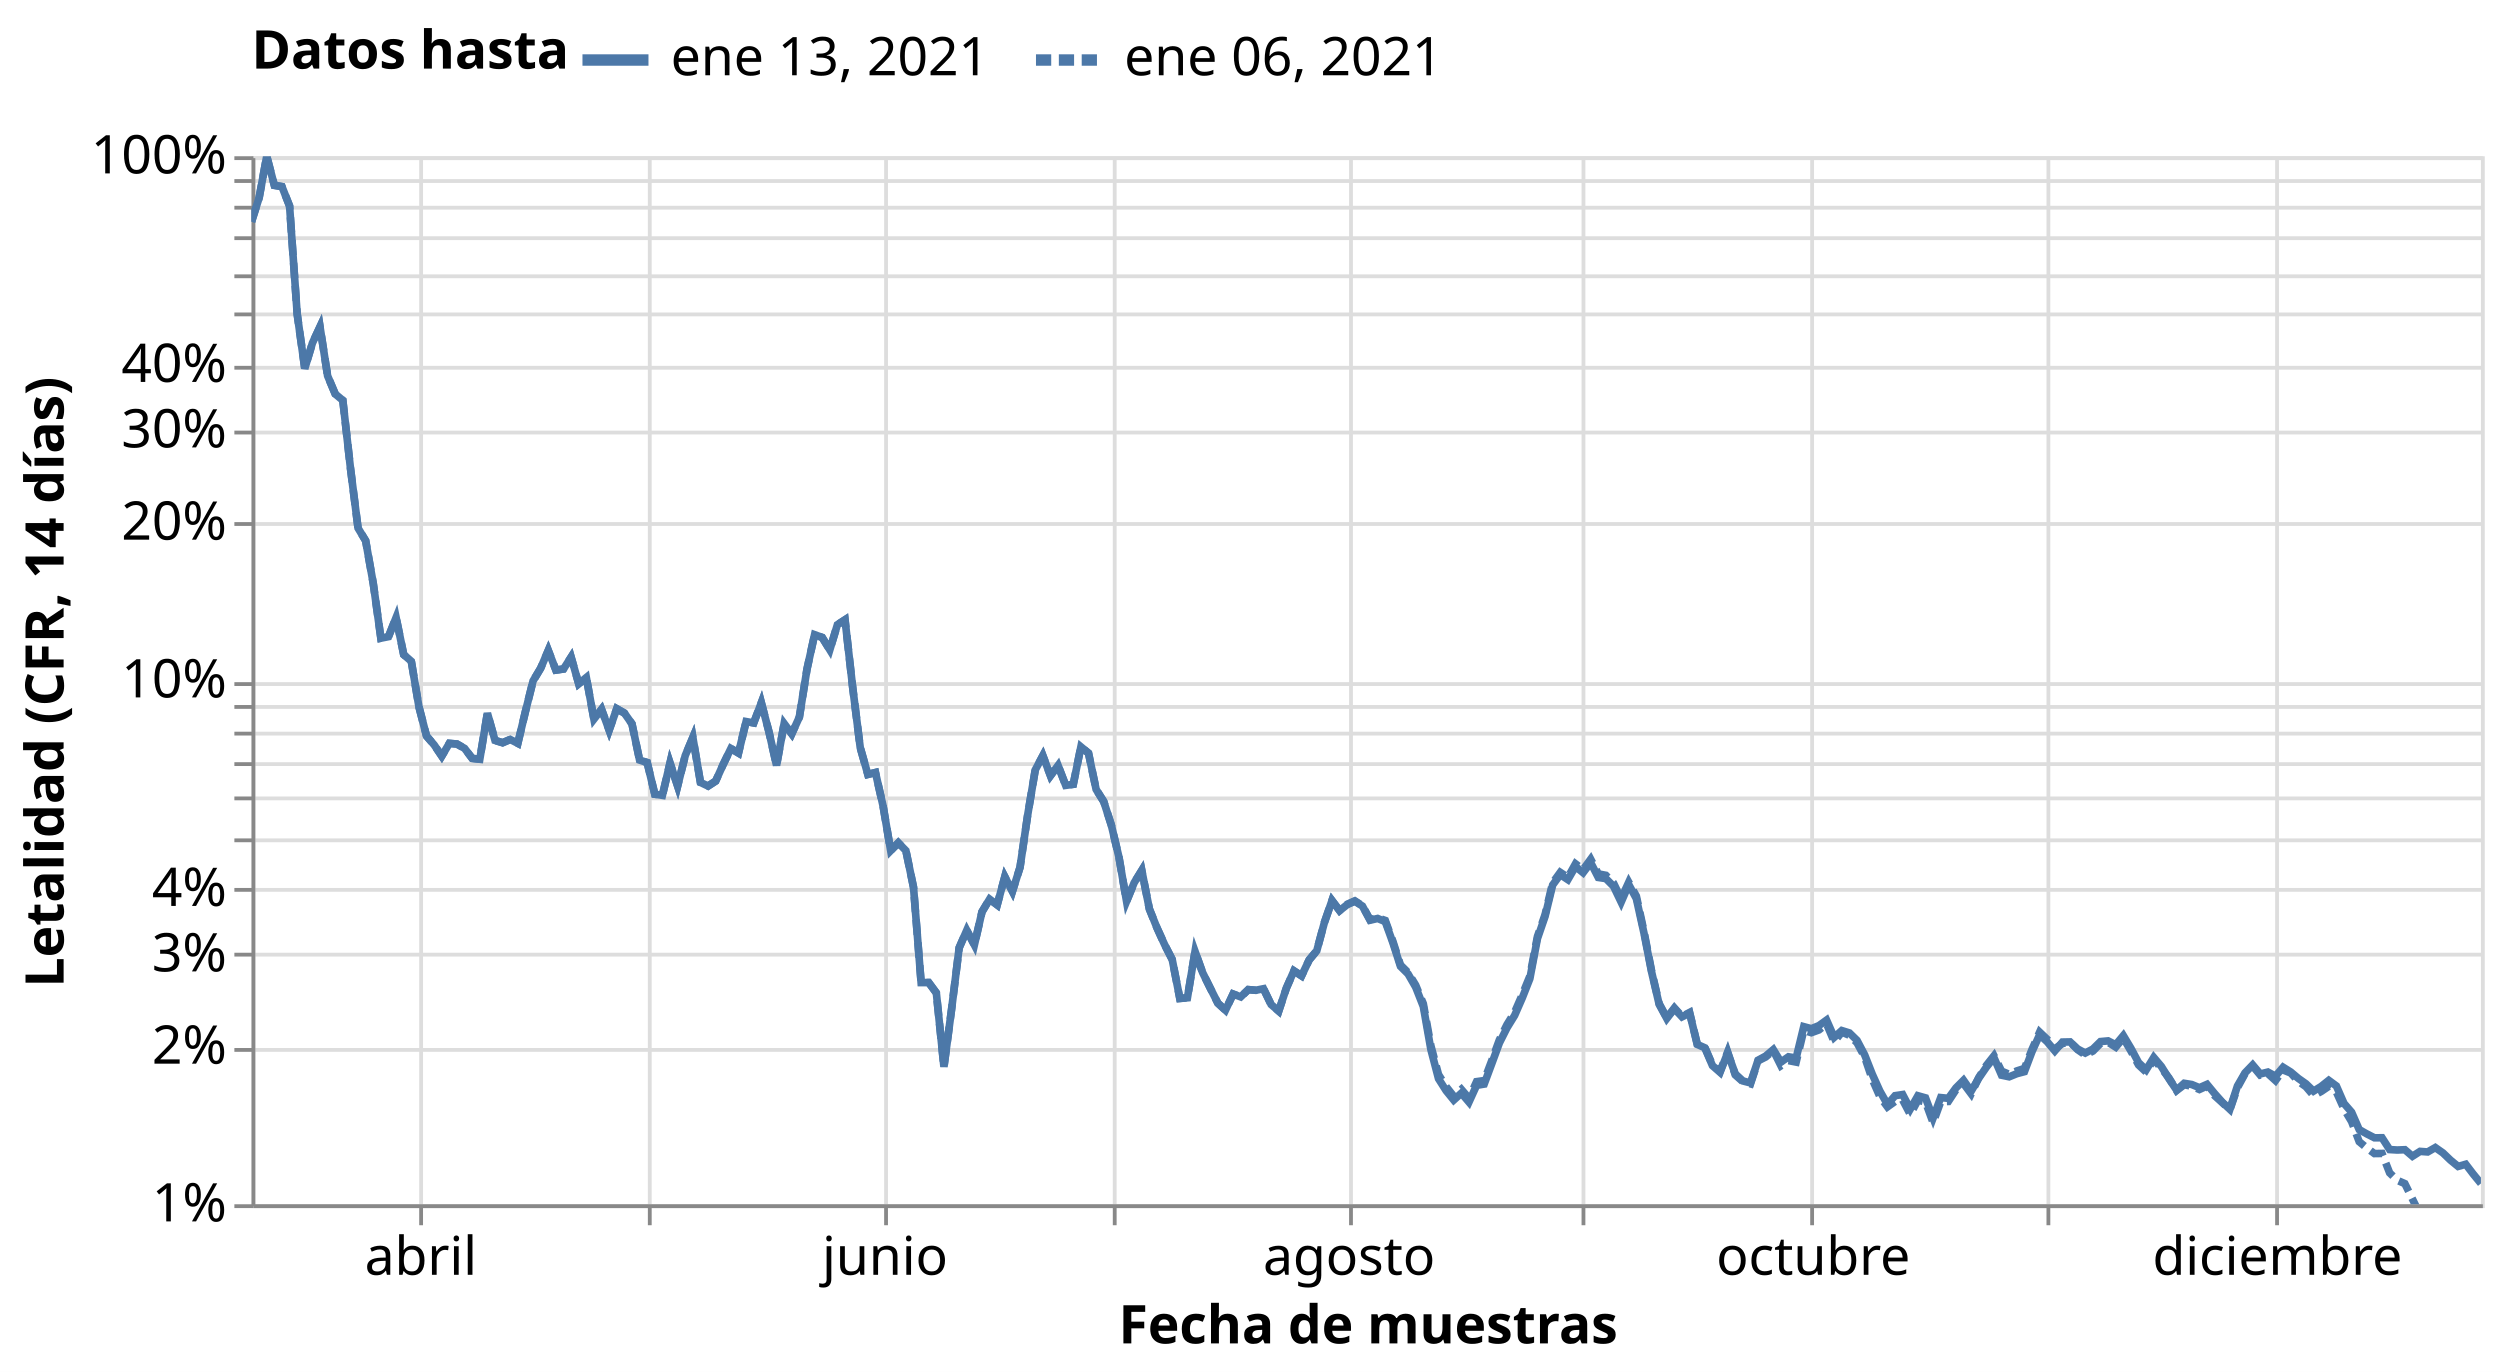
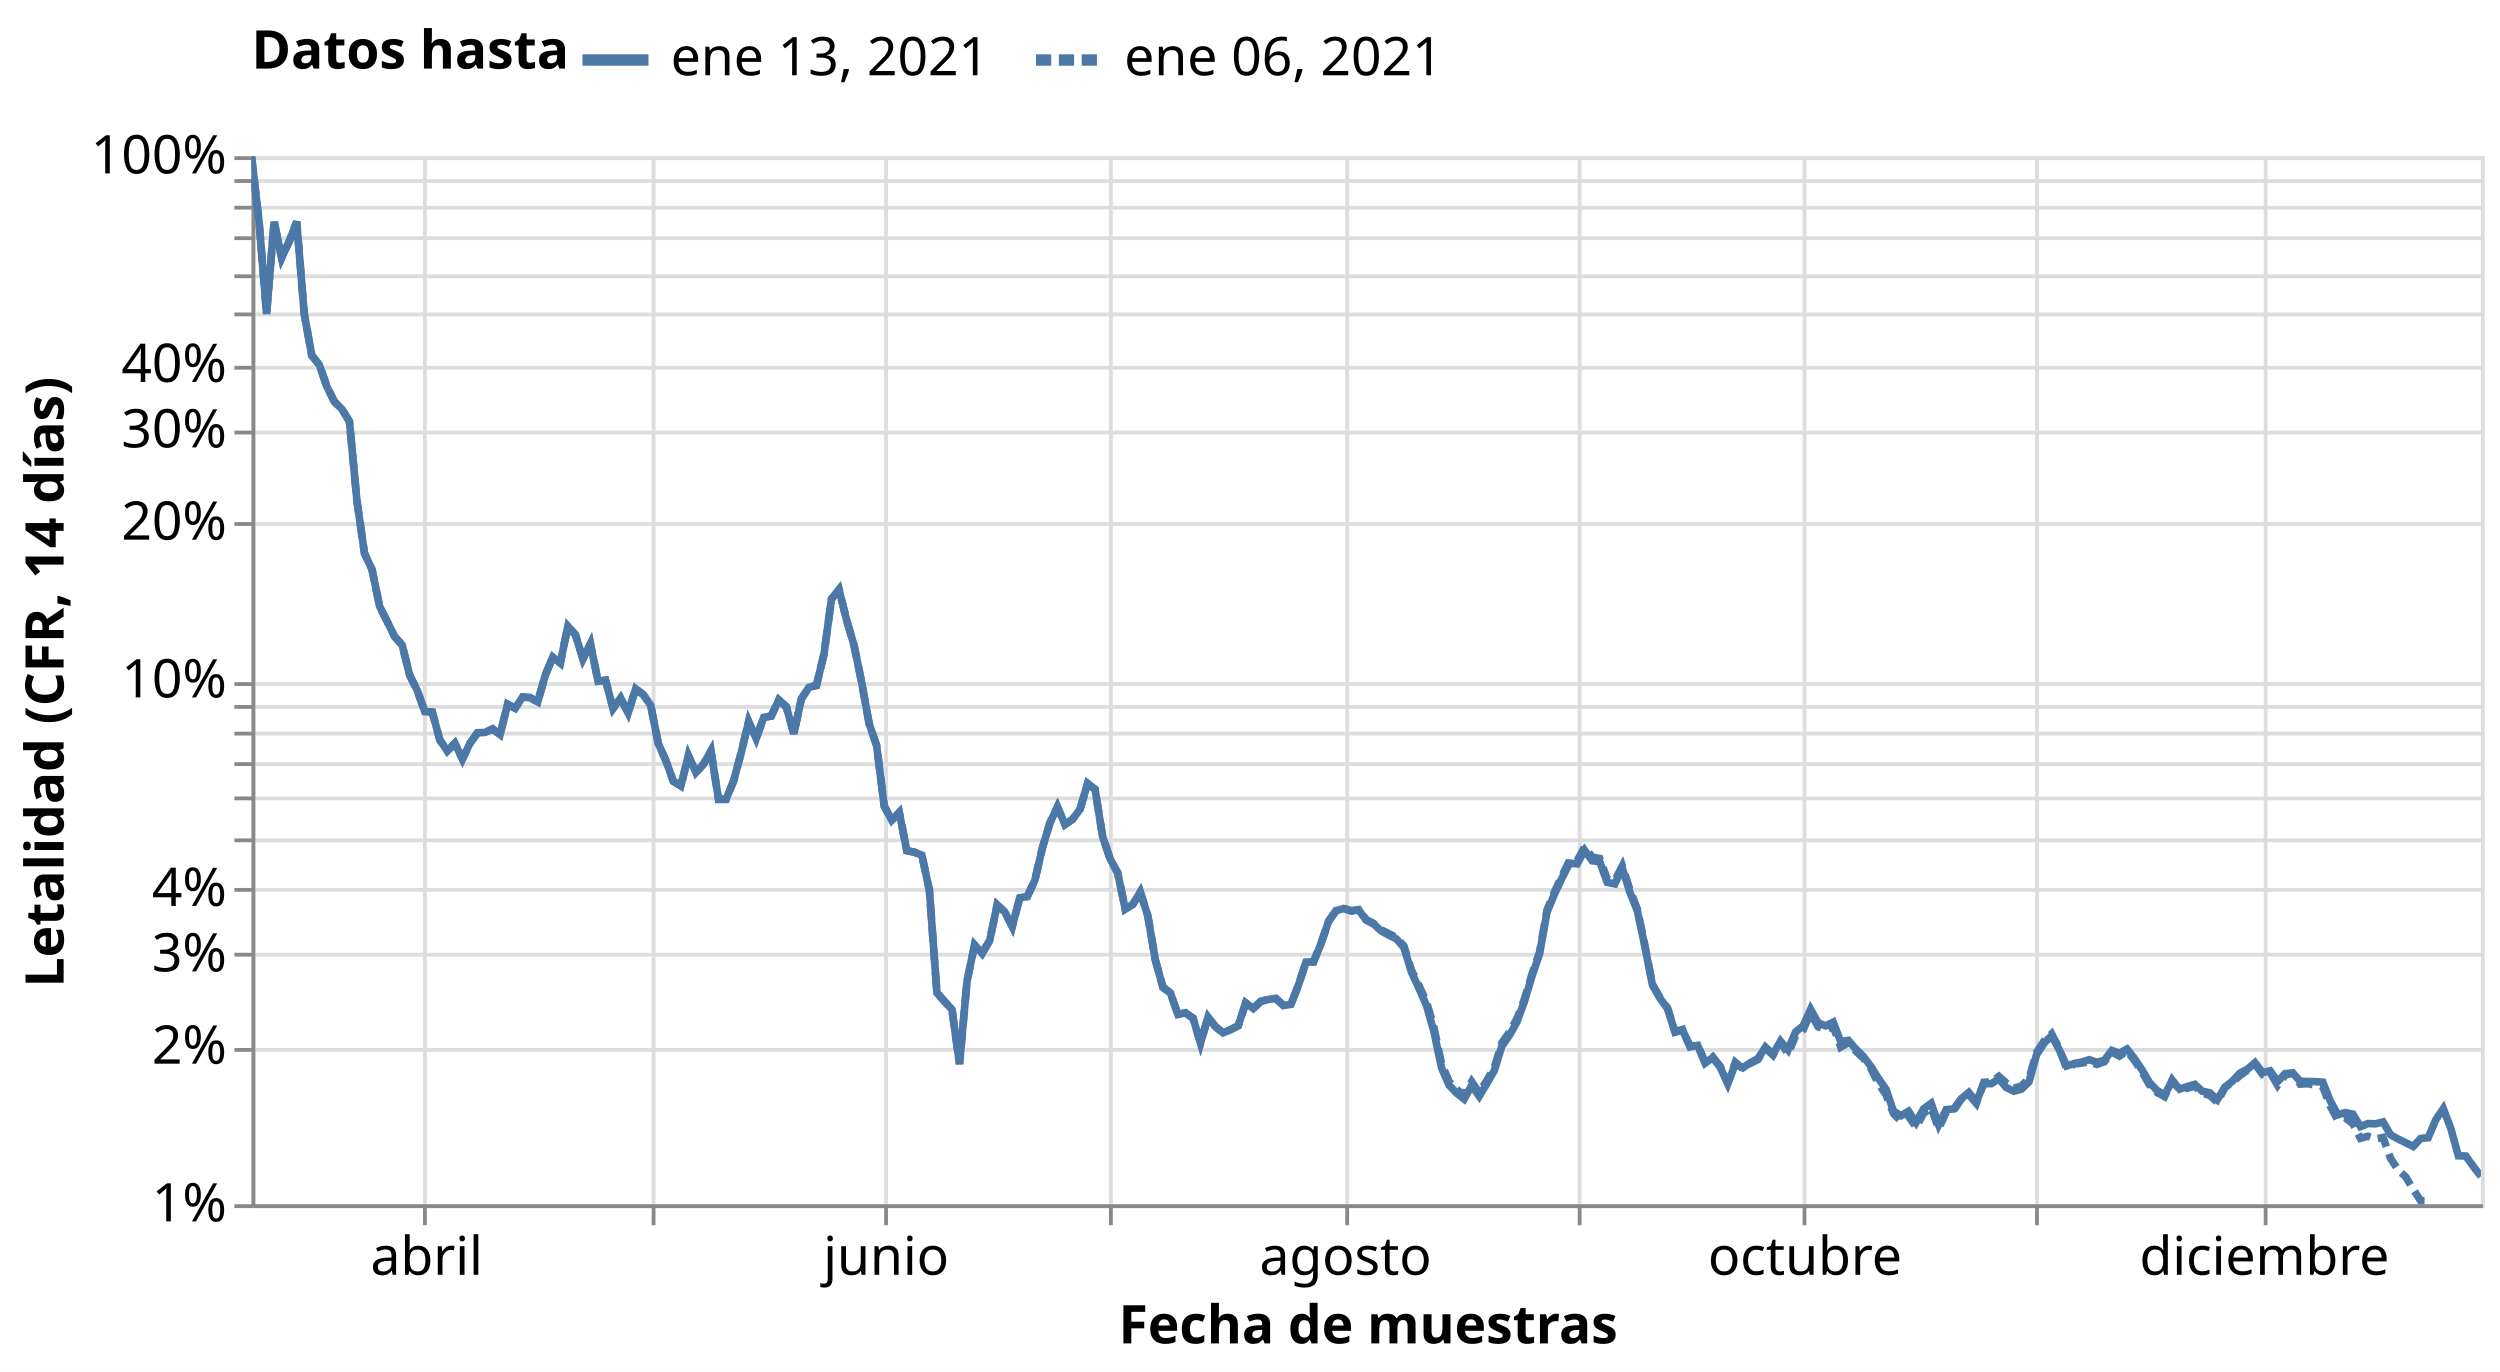
<svg xmlns="http://www.w3.org/2000/svg" class="marks" width="656" height="360" viewBox="0 0 656 360" version="1.1">
  <rect width="656" height="360" style="fill: white;" />
  <defs>
    <clipPath id="clip1">
      <rect x="0" y="0" width="585" height="275" />
    </clipPath>
    <clipPath id="clip2">
      <rect x="0" y="0" width="585" height="275" />
    </clipPath>
  </defs>
  <g transform="translate(66,41)">
    <g class="mark-group role-frame root">
      <g transform="translate(0,0)">
        <path class="background" d="M0.5,0.5h585v275h-585Z" style="fill: none; stroke: #ddd;" />
        <g>
          <g class="mark-group role-axis">
            <g transform="translate(0.5,275.5)">
              <path class="background" d="M0,0h0v0h0Z" style="pointer-events: none; fill: none;" />
              <g>
                <g class="mark-rule role-axis-grid" style="pointer-events: none;">
-                   <line transform="translate(44,-275)" x2="0" y2="275" style="fill: none; stroke: #ddd; stroke-width: 1; opacity: 1;" />
-                   <line transform="translate(104,-275)" x2="0" y2="275" style="fill: none; stroke: #ddd; stroke-width: 1; opacity: 1;" />
+                   <line transform="translate(45,-275)" x2="0" y2="275" style="fill: none; stroke: #ddd; stroke-width: 1; opacity: 1;" />
+                   <line transform="translate(105,-275)" x2="0" y2="275" style="fill: none; stroke: #ddd; stroke-width: 1; opacity: 1;" />
                  <line transform="translate(166,-275)" x2="0" y2="275" style="fill: none; stroke: #ddd; stroke-width: 1; opacity: 1;" />
-                   <line transform="translate(226,-275)" x2="0" y2="275" style="fill: none; stroke: #ddd; stroke-width: 1; opacity: 1;" />
-                   <line transform="translate(288,-275)" x2="0" y2="275" style="fill: none; stroke: #ddd; stroke-width: 1; opacity: 1;" />
-                   <line transform="translate(349,-275)" x2="0" y2="275" style="fill: none; stroke: #ddd; stroke-width: 1; opacity: 1;" />
-                   <line transform="translate(409,-275)" x2="0" y2="275" style="fill: none; stroke: #ddd; stroke-width: 1; opacity: 1;" />
-                   <line transform="translate(471,-275)" x2="0" y2="275" style="fill: none; stroke: #ddd; stroke-width: 1; opacity: 1;" />
-                   <line transform="translate(531,-275)" x2="0" y2="275" style="fill: none; stroke: #ddd; stroke-width: 1; opacity: 1;" />
+                   <line transform="translate(225,-275)" x2="0" y2="275" style="fill: none; stroke: #ddd; stroke-width: 1; opacity: 1;" />
+                   <line transform="translate(287,-275)" x2="0" y2="275" style="fill: none; stroke: #ddd; stroke-width: 1; opacity: 1;" />
+                   <line transform="translate(348,-275)" x2="0" y2="275" style="fill: none; stroke: #ddd; stroke-width: 1; opacity: 1;" />
+                   <line transform="translate(407,-275)" x2="0" y2="275" style="fill: none; stroke: #ddd; stroke-width: 1; opacity: 1;" />
+                   <line transform="translate(468,-275)" x2="0" y2="275" style="fill: none; stroke: #ddd; stroke-width: 1; opacity: 1;" />
+                   <line transform="translate(528,-275)" x2="0" y2="275" style="fill: none; stroke: #ddd; stroke-width: 1; opacity: 1;" />
                </g>
              </g>
              <path class="foreground" d="" style="pointer-events: none; display: none; fill: none;" />
            </g>
          </g>
          <g class="mark-group role-axis">
            <g transform="translate(0.5,0.5)">
              <path class="background" d="M0,0h0v0h0Z" style="pointer-events: none; fill: none;" />
              <g>
                <g class="mark-rule role-axis-grid" style="pointer-events: none;">
                  <line transform="translate(0,275)" x2="585" y2="0" style="fill: none; stroke: #ddd; stroke-width: 1; opacity: 1;" />
                  <line transform="translate(0,234)" x2="585" y2="0" style="fill: none; stroke: #ddd; stroke-width: 1; opacity: 1;" />
                  <line transform="translate(0,209)" x2="585" y2="0" style="fill: none; stroke: #ddd; stroke-width: 1; opacity: 1;" />
                  <line transform="translate(0,192)" x2="585" y2="0" style="fill: none; stroke: #ddd; stroke-width: 1; opacity: 1;" />
                  <line transform="translate(0,179)" x2="585" y2="0" style="fill: none; stroke: #ddd; stroke-width: 1; opacity: 1;" />
                  <line transform="translate(0,168)" x2="585" y2="0" style="fill: none; stroke: #ddd; stroke-width: 1; opacity: 1;" />
                  <line transform="translate(0,159)" x2="585" y2="0" style="fill: none; stroke: #ddd; stroke-width: 1; opacity: 1;" />
                  <line transform="translate(0,151)" x2="585" y2="0" style="fill: none; stroke: #ddd; stroke-width: 1; opacity: 1;" />
                  <line transform="translate(0,144)" x2="585" y2="0" style="fill: none; stroke: #ddd; stroke-width: 1; opacity: 1;" />
                  <line transform="translate(0,138)" x2="585" y2="0" style="fill: none; stroke: #ddd; stroke-width: 1; opacity: 1;" />
                  <line transform="translate(0,96)" x2="585" y2="0" style="fill: none; stroke: #ddd; stroke-width: 1; opacity: 1;" />
                  <line transform="translate(0,72)" x2="585" y2="0" style="fill: none; stroke: #ddd; stroke-width: 1; opacity: 1;" />
                  <line transform="translate(0,55)" x2="585" y2="0" style="fill: none; stroke: #ddd; stroke-width: 1; opacity: 1;" />
                  <line transform="translate(0,41)" x2="585" y2="0" style="fill: none; stroke: #ddd; stroke-width: 1; opacity: 1;" />
                  <line transform="translate(0,31)" x2="585" y2="0" style="fill: none; stroke: #ddd; stroke-width: 1; opacity: 1;" />
                  <line transform="translate(0,21)" x2="585" y2="0" style="fill: none; stroke: #ddd; stroke-width: 1; opacity: 1;" />
                  <line transform="translate(0,13)" x2="585" y2="0" style="fill: none; stroke: #ddd; stroke-width: 1; opacity: 1;" />
                  <line transform="translate(0,6)" x2="585" y2="0" style="fill: none; stroke: #ddd; stroke-width: 1; opacity: 1;" />
                  <line transform="translate(0,0)" x2="585" y2="0" style="fill: none; stroke: #ddd; stroke-width: 1; opacity: 1;" />
                </g>
              </g>
              <path class="foreground" d="" style="pointer-events: none; display: none; fill: none;" />
            </g>
          </g>
          <g class="mark-group role-axis">
            <g transform="translate(0.5,275.5)">
              <path class="background" d="M0,0h0v0h0Z" style="pointer-events: none; fill: none;" />
              <g>
                <g class="mark-rule role-axis-tick" style="pointer-events: none;">
-                   <line transform="translate(44,0)" x2="0" y2="5" style="fill: none; stroke: #888; stroke-width: 1; opacity: 1;" />
-                   <line transform="translate(104,0)" x2="0" y2="5" style="fill: none; stroke: #888; stroke-width: 1; opacity: 1;" />
+                   <line transform="translate(45,0)" x2="0" y2="5" style="fill: none; stroke: #888; stroke-width: 1; opacity: 1;" />
+                   <line transform="translate(105,0)" x2="0" y2="5" style="fill: none; stroke: #888; stroke-width: 1; opacity: 1;" />
                  <line transform="translate(166,0)" x2="0" y2="5" style="fill: none; stroke: #888; stroke-width: 1; opacity: 1;" />
-                   <line transform="translate(226,0)" x2="0" y2="5" style="fill: none; stroke: #888; stroke-width: 1; opacity: 1;" />
-                   <line transform="translate(288,0)" x2="0" y2="5" style="fill: none; stroke: #888; stroke-width: 1; opacity: 1;" />
-                   <line transform="translate(349,0)" x2="0" y2="5" style="fill: none; stroke: #888; stroke-width: 1; opacity: 1;" />
-                   <line transform="translate(409,0)" x2="0" y2="5" style="fill: none; stroke: #888; stroke-width: 1; opacity: 1;" />
-                   <line transform="translate(471,0)" x2="0" y2="5" style="fill: none; stroke: #888; stroke-width: 1; opacity: 1;" />
-                   <line transform="translate(531,0)" x2="0" y2="5" style="fill: none; stroke: #888; stroke-width: 1; opacity: 1;" />
+                   <line transform="translate(225,0)" x2="0" y2="5" style="fill: none; stroke: #888; stroke-width: 1; opacity: 1;" />
+                   <line transform="translate(287,0)" x2="0" y2="5" style="fill: none; stroke: #888; stroke-width: 1; opacity: 1;" />
+                   <line transform="translate(348,0)" x2="0" y2="5" style="fill: none; stroke: #888; stroke-width: 1; opacity: 1;" />
+                   <line transform="translate(407,0)" x2="0" y2="5" style="fill: none; stroke: #888; stroke-width: 1; opacity: 1;" />
+                   <line transform="translate(468,0)" x2="0" y2="5" style="fill: none; stroke: #888; stroke-width: 1; opacity: 1;" />
+                   <line transform="translate(528,0)" x2="0" y2="5" style="fill: none; stroke: #888; stroke-width: 1; opacity: 1;" />
                </g>
                <g class="mark-text role-axis-label" style="pointer-events: none;">
-                   <text text-anchor="middle" transform="translate(43.92491,18)" style="font-family: sans-serif; font-size: 14px; fill: #000; opacity: 1;">abril</text>
-                   <text text-anchor="middle" transform="translate(103.8225,18)" style="font-family: sans-serif; font-size: 14px; fill: #000; opacity: 0;">mayo</text>
-                   <text text-anchor="middle" transform="translate(165.7167,18)" style="font-family: sans-serif; font-size: 14px; fill: #000; opacity: 1;">junio</text>
-                   <text text-anchor="middle" transform="translate(225.6143,18)" style="font-family: sans-serif; font-size: 14px; fill: #000; opacity: 0;">julio</text>
-                   <text text-anchor="middle" transform="translate(287.5085,18)" style="font-family: sans-serif; font-size: 14px; fill: #000; opacity: 1;">agosto</text>
-                   <text text-anchor="middle" transform="translate(349.4027,18)" style="font-family: sans-serif; font-size: 14px; fill: #000; opacity: 0;">septiembre</text>
-                   <text text-anchor="middle" transform="translate(409.3003,18)" style="font-family: sans-serif; font-size: 14px; fill: #000; opacity: 1;">octubre</text>
-                   <text text-anchor="middle" transform="translate(471.1945,18)" style="font-family: sans-serif; font-size: 14px; fill: #000; opacity: 0;">noviembre</text>
-                   <text text-anchor="middle" transform="translate(531.0922,18)" style="font-family: sans-serif; font-size: 14px; fill: #000; opacity: 1;">diciembre</text>
+                   <text text-anchor="middle" transform="translate(45.45608,18)" style="font-family: sans-serif; font-size: 14px; fill: #000; opacity: 1;">abril</text>
+                   <text text-anchor="middle" transform="translate(104.7466,18)" style="font-family: sans-serif; font-size: 14px; fill: #000; opacity: 0;">mayo</text>
+                   <text text-anchor="middle" transform="translate(166.0135,18)" style="font-family: sans-serif; font-size: 14px; fill: #000; opacity: 1;">junio</text>
+                   <text text-anchor="middle" transform="translate(225.3041,18)" style="font-family: sans-serif; font-size: 14px; fill: #000; opacity: 0;">julio</text>
+                   <text text-anchor="middle" transform="translate(286.5709,18)" style="font-family: sans-serif; font-size: 14px; fill: #000; opacity: 1;">agosto</text>
+                   <text text-anchor="middle" transform="translate(347.8378,18)" style="font-family: sans-serif; font-size: 14px; fill: #000; opacity: 0;">septiembre</text>
+                   <text text-anchor="middle" transform="translate(407.1284,18)" style="font-family: sans-serif; font-size: 14px; fill: #000; opacity: 1;">octubre</text>
+                   <text text-anchor="middle" transform="translate(468.3953,18)" style="font-family: sans-serif; font-size: 14px; fill: #000; opacity: 0;">noviembre</text>
+                   <text text-anchor="middle" transform="translate(527.6858,18)" style="font-family: sans-serif; font-size: 14px; fill: #000; opacity: 1;">diciembre</text>
                </g>
                <g class="mark-rule role-axis-domain" style="pointer-events: none;">
                  <line transform="translate(0,0)" x2="585" y2="0" style="fill: none; stroke: #888; stroke-width: 1; opacity: 1;" />
                </g>
                <g class="mark-text role-axis-title" style="pointer-events: none;">
                  <text text-anchor="middle" transform="translate(292.5,36)" style="font-family: sans-serif; font-size: 14px; font-weight: bold; fill: #000; opacity: 1;">Fecha de muestras</text>
                </g>
              </g>
              <path class="foreground" d="" style="pointer-events: none; display: none; fill: none;" />
            </g>
          </g>
          <g class="mark-group role-axis">
            <g transform="translate(0.5,0.5)">
              <path class="background" d="M0,0h0v0h0Z" style="pointer-events: none; fill: none;" />
              <g>
                <g class="mark-rule role-axis-tick" style="pointer-events: none;">
                  <line transform="translate(0,275)" x2="-5" y2="0" style="fill: none; stroke: #888; stroke-width: 1; opacity: 1;" />
                  <line transform="translate(0,234)" x2="-5" y2="0" style="fill: none; stroke: #888; stroke-width: 1; opacity: 1;" />
                  <line transform="translate(0,209)" x2="-5" y2="0" style="fill: none; stroke: #888; stroke-width: 1; opacity: 1;" />
                  <line transform="translate(0,192)" x2="-5" y2="0" style="fill: none; stroke: #888; stroke-width: 1; opacity: 1;" />
                  <line transform="translate(0,179)" x2="-5" y2="0" style="fill: none; stroke: #888; stroke-width: 1; opacity: 1;" />
                  <line transform="translate(0,168)" x2="-5" y2="0" style="fill: none; stroke: #888; stroke-width: 1; opacity: 1;" />
                  <line transform="translate(0,159)" x2="-5" y2="0" style="fill: none; stroke: #888; stroke-width: 1; opacity: 1;" />
                  <line transform="translate(0,151)" x2="-5" y2="0" style="fill: none; stroke: #888; stroke-width: 1; opacity: 1;" />
                  <line transform="translate(0,144)" x2="-5" y2="0" style="fill: none; stroke: #888; stroke-width: 1; opacity: 1;" />
                  <line transform="translate(0,138)" x2="-5" y2="0" style="fill: none; stroke: #888; stroke-width: 1; opacity: 1;" />
                  <line transform="translate(0,96)" x2="-5" y2="0" style="fill: none; stroke: #888; stroke-width: 1; opacity: 1;" />
                  <line transform="translate(0,72)" x2="-5" y2="0" style="fill: none; stroke: #888; stroke-width: 1; opacity: 1;" />
                  <line transform="translate(0,55)" x2="-5" y2="0" style="fill: none; stroke: #888; stroke-width: 1; opacity: 1;" />
                  <line transform="translate(0,41)" x2="-5" y2="0" style="fill: none; stroke: #888; stroke-width: 1; opacity: 1;" />
                  <line transform="translate(0,31)" x2="-5" y2="0" style="fill: none; stroke: #888; stroke-width: 1; opacity: 1;" />
                  <line transform="translate(0,21)" x2="-5" y2="0" style="fill: none; stroke: #888; stroke-width: 1; opacity: 1;" />
                  <line transform="translate(0,13)" x2="-5" y2="0" style="fill: none; stroke: #888; stroke-width: 1; opacity: 1;" />
                  <line transform="translate(0,6)" x2="-5" y2="0" style="fill: none; stroke: #888; stroke-width: 1; opacity: 1;" />
                  <line transform="translate(0,0)" x2="-5" y2="0" style="fill: none; stroke: #888; stroke-width: 1; opacity: 1;" />
                </g>
                <g class="mark-text role-axis-label" style="pointer-events: none;">
                  <text text-anchor="end" transform="translate(-7,279)" style="font-family: sans-serif; font-size: 14px; fill: #000; opacity: 1;">1%</text>
                  <text text-anchor="end" transform="translate(-7,237.6084)" style="font-family: sans-serif; font-size: 14px; fill: #000; opacity: 1;">2%</text>
                  <text text-anchor="end" transform="translate(-7,213.3958)" style="font-family: sans-serif; font-size: 14px; fill: #000; opacity: 1;">3%</text>
                  <text text-anchor="end" transform="translate(-7,196.2168)" style="font-family: sans-serif; font-size: 14px; fill: #000; opacity: 1;">4%</text>
                  <text text-anchor="end" transform="translate(-7,182.8916)" style="font-family: sans-serif; font-size: 14px; fill: #000; opacity: 0;">5%</text>
                  <text text-anchor="end" transform="translate(-7,172.0042)" style="font-family: sans-serif; font-size: 14px; fill: #000; opacity: 1;" />
                  <text text-anchor="end" transform="translate(-7,162.799)" style="font-family: sans-serif; font-size: 14px; fill: #000; opacity: 1;" />
                  <text text-anchor="end" transform="translate(-7,154.8251)" style="font-family: sans-serif; font-size: 14px; fill: #000; opacity: 1;" />
                  <text text-anchor="end" transform="translate(-7,147.7917)" style="font-family: sans-serif; font-size: 14px; fill: #000; opacity: 1;" />
                  <text text-anchor="end" transform="translate(-7,141.5)" style="font-family: sans-serif; font-size: 14px; fill: #000; opacity: 1;">10%</text>
                  <text text-anchor="end" transform="translate(-7,100.1084)" style="font-family: sans-serif; font-size: 14px; fill: #000; opacity: 1;">20%</text>
                  <text text-anchor="end" transform="translate(-7,75.89583)" style="font-family: sans-serif; font-size: 14px; fill: #000; opacity: 1;">30%</text>
                  <text text-anchor="end" transform="translate(-7,58.71675)" style="font-family: sans-serif; font-size: 14px; fill: #000; opacity: 1;">40%</text>
                  <text text-anchor="end" transform="translate(-7,45.39162)" style="font-family: sans-serif; font-size: 14px; fill: #000; opacity: 0;">50%</text>
                  <text text-anchor="end" transform="translate(-7,34.5042)" style="font-family: sans-serif; font-size: 14px; fill: #000; opacity: 1;" />
                  <text text-anchor="end" transform="translate(-7,25.29902)" style="font-family: sans-serif; font-size: 14px; fill: #000; opacity: 1;" />
                  <text text-anchor="end" transform="translate(-7,17.32513)" style="font-family: sans-serif; font-size: 14px; fill: #000; opacity: 1;" />
                  <text text-anchor="end" transform="translate(-7,10.29165)" style="font-family: sans-serif; font-size: 14px; fill: #000; opacity: 1;" />
                  <text text-anchor="end" transform="translate(-7,4)" style="font-family: sans-serif; font-size: 14px; fill: #000; opacity: 1;">100%</text>
                </g>
                <g class="mark-rule role-axis-domain" style="pointer-events: none;">
                  <line transform="translate(0,275)" x2="0" y2="-275" style="fill: none; stroke: #888; stroke-width: 1; opacity: 1;" />
                </g>
                <g class="mark-text role-axis-title" style="pointer-events: none;">
                  <text text-anchor="middle" transform="translate(-46.80664,137.5) rotate(-90) translate(0,-3)" style="font-family: sans-serif; font-size: 14px; font-weight: bold; fill: #000; opacity: 1;">Letalidad (CFR, 14 días)</text>
                </g>
              </g>
              <path class="foreground" d="" style="pointer-events: none; display: none; fill: none;" />
            </g>
          </g>
          <g class="mark-group role-scope pathgroup">
            <g transform="translate(0,0)">
              <path class="background" d="M0,0h585v275h-585Z" style="fill: none;" />
              <g>
                <g class="mark-line role-mark marks" clip-path="url(#clip1)">
-                   <path d="M0,17.179L1.997,10.887L3.993,0L5.99,7.634L7.986,7.974L9.983,13.059L11.98,41.392L13.976,55.692L15.973,49.025L17.969,44.741L19.966,57.63L21.962,62.379L23.959,64.062L25.956,81.807L27.952,97.576L29.949,100.888L31.945,112.128L33.942,126.457L35.939,126.059L37.935,121.04L39.932,130.774L41.928,132.521L43.925,144.449L45.922,152.138L47.918,154.451L49.915,157.398L51.911,154.059L53.908,154.233L55.904,155.372L57.901,157.997L59.898,158.229L61.894,146.134L63.891,153.285L65.887,153.888L67.884,153.032L69.881,154.05L71.877,145.683L73.874,137.675L75.87,134.342L77.867,129.672L79.863,134.829L81.86,134.545L83.857,131.437L85.853,138.412L87.85,136.779L89.846,147.705L91.843,145.134L93.84,150.586L95.836,144.974L97.833,146.105L99.829,148.938L101.826,158.44L103.823,159.097L105.819,167.404L107.816,167.705L109.812,159.211L111.809,165.255L113.805,157.264L115.802,152.507L117.799,164.309L119.795,165.255L121.792,163.955L123.788,159.529L125.785,155.41L127.782,156.6L129.778,148.336L131.775,148.693L133.771,143.4L135.768,151.009L137.765,159.846L139.761,148.857L141.758,151.556L143.754,147.163L145.751,134.604L147.747,125.537L149.744,126.27L151.741,129.526L153.737,122.918L155.734,121.633L157.73,139.265L159.727,155.175L161.724,162.208L163.72,161.713L165.717,170.49L167.713,182.21L169.71,180.158L171.706,182.21L173.703,191.817L175.7,216.826L177.696,216.826L179.693,219.532L181.689,238.937L183.686,223.903L185.683,207.7L187.679,203.104L189.676,206.958L191.672,198.269L193.669,194.94L195.666,196.443L197.662,189.064L199.659,192.895L201.655,186.585L203.652,172.931L205.648,161.025L207.645,157.286L209.642,162.549L211.638,159.846L213.635,165.081L215.631,164.796L217.628,154.963L219.625,156.628L221.621,166.138L223.618,169.322L225.614,175.519L227.611,183.911L229.608,195.517L231.604,190.631L233.601,187.395L235.597,197.524L237.594,202.472L239.59,206.867L241.587,210.778L243.584,220.992L245.58,220.821L247.577,208.642L249.573,214.224L251.57,218.266L253.567,222.228L255.563,224.074L257.56,219.832L259.556,220.585L261.553,218.667L263.549,218.839L265.546,218.441L267.543,222.587L269.539,224.301L271.536,218.291L273.532,213.747L275.529,215.06L277.526,210.884L279.522,208.485L281.519,201.08L283.515,195.313L285.512,197.956L287.509,196.376L289.505,195.486L291.502,196.757L293.498,200.466L295.495,200.007L297.491,200.828L299.488,206.37L301.485,212.575L303.481,214.558L305.478,218.031L307.474,223.094L309.471,234.427L311.468,242.053L313.464,245.199L315.461,247.652L317.457,245.842L319.454,248.196L321.451,243.798L323.447,243.466L325.444,238.097L327.44,232.668L329.437,228.701L331.433,225.458L333.43,220.892L335.427,215.827L337.423,205.29L339.42,199.464L341.416,191.221L343.413,188.494L345.41,189.817L347.406,186.372L349.403,187.989L351.399,185.354L353.396,189.25L355.392,189.545L357.389,191.554L359.386,195.717L361.382,191.101L363.379,194.799L365.375,203.831L367.372,214.027L369.369,222.562L371.365,226.258L373.362,223.669L375.358,225.827L377.355,224.816L379.352,233.054L381.348,233.943L383.345,238.623L385.341,240.376L387.338,235.279L389.334,240.794L391.331,242.641L393.328,243.158L395.324,237.198L397.321,236.105L399.317,234.417L401.314,237.688L403.311,236.301L405.307,236.625L407.304,228.39L409.3,228.929L411.297,228.114L413.294,226.674L415.29,231.203L417.287,229.419L419.283,230.04L421.28,231.989L423.276,235.774L425.273,240.85L427.27,245.273L429.266,248.8L431.263,246.51L433.259,246.209L435.256,250.019L437.253,246.517L439.249,247.08L441.246,252.366L443.242,247.005L445.239,247.201L447.235,244.473L449.232,242.471L451.229,245.321L453.225,241.928L455.222,239.023L457.218,236.527L459.215,241.137L461.212,241.554L463.208,240.739L465.205,240.21L467.201,234.935L469.198,230.52L471.195,232.377L473.191,234.751L475.188,232.436L477.184,232.394L479.181,234.261L481.177,235.318L483.174,234.268L485.171,232.309L487.167,232.127L489.164,233.147L491.16,230.744L493.157,234.075L495.154,237.826L497.15,239.734L499.147,236.477L501.143,238.841L503.14,242.072L505.137,245.042L507.133,243.255L509.13,243.579L511.126,244.409L513.123,243.533L515.119,245.955L517.116,248.207L519.113,250.08L521.109,243.951L523.106,240.503L525.102,238.438L527.099,240.809L529.096,240.308L531.092,241.399L533.089,239.041L535.085,240.288L537.082,241.974L539.078,243.383L541.075,245.31L543.072,244.082L545.068,242.488L547.065,243.957L549.061,248.536L551.058,250.842L553.055,255.413L555.051,256.533L557.048,257.555L559.044,257.553L561.041,260.646L563.038,260.764L565.034,260.685L567.031,262.399L569.027,261.124L571.024,261.27L573.02,260.119L575.017,261.514L577.014,263.432L579.01,265.068L581.007,264.499L583.003,267.112L585,269.545" style="fill: none; stroke: #4c78a8; stroke-width: 2; stroke-dasharray: 1,0;" />
+                   <path d="M0,0L1.976,17.179L3.953,41.392L5.929,17.179L7.905,26.65L9.882,22.375L11.858,17.179L13.834,41.392L15.811,52.279L17.787,54.717L19.764,60.408L21.74,64.398L23.716,66.362L25.693,69.578L27.669,90.477L29.645,104.218L31.622,108.457L33.598,118.104L35.574,122.032L37.551,126.059L39.527,128.244L41.503,136.206L43.48,140.154L45.456,145.733L47.432,145.846L49.409,153.167L51.385,156.056L53.361,154.059L55.338,158.171L57.314,154.059L59.291,151.281L61.267,151.196L63.243,150.254L65.22,151.773L67.196,143.792L69.172,144.839L71.149,141.892L73.125,142.063L75.101,143.191L77.078,136.179L79.054,131.403L81.03,132.991L83.007,123.316L84.983,125.558L86.959,131.891L88.936,127.916L90.912,137.729L92.889,137.5L94.865,144.894L96.841,142.196L98.818,146.105L100.794,139.733L102.77,141.261L104.747,144.089L106.723,154.079L108.699,158.5L110.676,163.991L112.652,165.255L114.628,157.264L116.605,161.713L118.581,159.529L120.557,156.049L122.534,168.735L124.51,168.735L126.486,163.955L128.463,156.6L130.439,148.336L132.416,152.813L134.392,147.254L136.368,146.889L138.345,142.667L140.321,144.431L142.297,151.556L144.274,142.383L146.25,139.384L148.226,138.862L150.203,130.696L152.179,116.201L154.155,113.712L156.132,121.633L158.108,128.378L160.084,137.996L162.061,148.883L164.037,154.679L166.014,170.49L167.99,174.236L169.966,172.184L171.943,182.21L173.919,182.612L175.895,183.408L177.872,192.614L179.848,219.532L181.824,221.758L183.801,223.903L185.777,238.204L187.753,216.429L189.73,206.958L191.706,209.156L193.682,205.828L195.659,196.443L197.635,198.269L199.611,202.101L201.588,194.559L203.564,194.23L205.541,190.018L207.517,181.498L209.493,174.948L211.47,170.734L213.446,175.343L215.422,174.001L217.399,171.351L219.375,164.602L221.351,166.138L223.328,178.527L225.304,184.382L227.28,188.031L229.257,197.541L231.233,196.323L233.209,193.086L235.186,199.306L237.162,210.897L239.139,218.046L241.115,219.532L243.091,225.209L245.068,224.76L247.044,226.16L249.02,232.661L250.997,225.86L252.973,228.426L254.949,230.008L256.926,229.157L258.902,228.154L260.878,222.16L262.855,223.618L264.831,221.741L266.807,221.26L268.784,221.001L270.76,222.812L272.736,222.563L274.713,217.498L276.689,211.467L278.666,211.398L280.642,206.613L282.618,200.745L284.595,197.956L286.571,197.406L288.547,198.071L290.524,197.769L292.5,200.466L294.476,201.494L296.453,203.306L298.429,204.379L300.405,205.359L302.382,207.587L304.358,214.068L306.334,218.362L308.311,222.833L310.287,229.795L312.264,239.222L314.24,243.748L316.216,245.842L318.193,247.384L320.169,243.798L322.145,246.651L324.122,243.359L326.098,239.959L328.074,233.536L330.051,230.711L332.027,227.184L334.003,221.804L335.98,215.174L337.956,209.396L339.932,198.367L341.909,193.569L343.885,189.366L345.861,185.481L347.838,185.683L349.814,182.125L351.791,184.86L353.767,185.119L355.743,190.533L357.72,190.937L359.696,186.833L361.672,193.117L363.649,198.029L365.625,207.418L367.601,217.476L369.578,220.947L371.554,223.669L373.53,229.854L375.507,229.289L377.483,233.699L379.459,233.325L381.436,237.978L383.412,236.522L385.389,239.052L387.365,243.391L389.341,238.215L391.318,239.219L393.294,237.851L395.27,236.78L397.247,233.764L399.223,235.64L401.199,232.228L403.176,234.504L405.152,229.779L407.128,228.205L409.105,223.847L411.081,227.398L413.057,228.179L415.034,227.221L417.01,232.323L418.986,231.989L420.963,234.262L422.939,236.194L424.916,238.811L426.892,241.968L428.868,244.779L430.845,250.57L432.821,251.75L434.797,250.581L436.774,253.542L438.75,249.961L440.726,248.517L442.703,254.143L444.679,250.165L446.655,249.988L448.632,247.323L450.608,245.662L452.584,248.134L454.561,243.359L456.537,243.349L458.514,242.09L460.49,244.423L462.466,245.317L464.443,244.793L466.419,242.858L468.395,235.742L470.372,232.726L472.348,230.777L474.324,234.418L476.301,238.716L478.277,238.042L480.253,237.681L482.23,237.059L484.206,237.752L486.182,237.22L488.159,234.639L490.135,235.373L492.111,234.265L494.088,236.772L496.064,239.723L498.041,243.073L500.017,245.15L501.993,246.286L503.97,242.652L505.946,244.798L507.922,244.106L509.899,243.533L511.875,245.343L513.851,245.744L515.828,247.565L517.804,244.265L519.78,242.709L521.757,240.588L523.733,239.558L525.709,237.846L527.686,240.444L529.662,239.976L531.639,242.803L533.615,240.723L535.591,240.546L537.568,242.727L539.544,242.777L541.52,242.817L543.497,242.959L545.473,247.876L547.449,251.509L549.426,250.937L551.402,251.337L553.378,254.624L555.355,253.82L557.331,253.894L559.307,253.392L561.284,256.774L563.26,257.873L565.236,258.836L567.213,259.843L569.189,257.74L571.166,257.531L573.142,252.835L575.118,249.914L577.095,255.101L579.071,262.277L581.047,262.341L583.024,265.109L585,267.687" style="fill: none; stroke: #4c78a8; stroke-width: 2; stroke-dasharray: 1,0;" />
                </g>
              </g>
              <path class="foreground" d="" style="display: none; fill: none;" />
            </g>
            <g transform="translate(0,0)">
              <path class="background" d="M0,0h585v275h-585Z" style="fill: none;" />
              <g>
                <g class="mark-line role-mark marks" clip-path="url(#clip2)">
-                   <path d="M0,17.179L1.997,10.887L3.993,0L5.99,7.634L7.986,7.974L9.983,13.059L11.98,41.392L13.976,55.692L15.973,49.025L17.969,44.741L19.966,57.63L21.962,62.379L23.959,64.062L25.956,81.807L27.952,97.576L29.949,100.888L31.945,112.128L33.942,126.457L35.939,126.059L37.935,121.04L39.932,130.774L41.928,132.521L43.925,144.449L45.922,152.138L47.918,154.451L49.915,157.398L51.911,154.059L53.908,154.233L55.904,155.372L57.901,157.997L59.898,158.229L61.894,146.134L63.891,153.285L65.887,153.888L67.884,153.032L69.881,154.05L71.877,145.683L73.874,137.675L75.87,134.342L77.867,129.672L79.863,134.829L81.86,134.545L83.857,131.437L85.853,138.412L87.85,136.779L89.846,147.705L91.843,145.134L93.84,150.586L95.836,144.974L97.833,146.105L99.829,148.938L101.826,158.44L103.823,159.097L105.819,167.404L107.816,167.705L109.812,159.211L111.809,165.255L113.805,157.264L115.802,152.507L117.799,164.309L119.795,165.255L121.792,163.955L123.788,159.529L125.785,155.41L127.782,156.6L129.778,148.336L131.775,148.693L133.771,143.4L135.768,151.009L137.765,159.846L139.761,148.857L141.758,151.556L143.754,147.163L145.751,134.604L147.747,125.537L149.744,126.27L151.741,129.526L153.737,122.918L155.734,121.633L157.73,139.265L159.727,155.175L161.724,162.208L163.72,161.713L165.717,170.49L167.713,182.21L169.71,180.158L171.706,182.21L173.703,191.817L175.7,216.826L177.696,216.826L179.693,219.532L181.689,238.937L183.686,223.903L185.683,207.7L187.679,203.104L189.676,206.958L191.672,198.269L193.669,194.94L195.666,196.443L197.662,189.064L199.659,192.895L201.655,186.585L203.652,172.931L205.648,161.025L207.645,157.286L209.642,162.549L211.638,159.846L213.635,165.081L215.631,164.796L217.628,154.963L219.625,156.628L221.621,166.138L223.618,169.322L225.614,175.519L227.611,183.911L229.608,195.517L231.604,190.631L233.601,187.395L235.597,197.524L237.594,202.472L239.59,206.867L241.587,210.778L243.584,220.992L245.58,220.821L247.577,208.673L249.573,214.25L251.57,218.29L253.567,222.248L255.563,224.093L257.56,219.85L259.556,220.602L261.553,218.684L263.549,218.855L265.546,218.458L267.543,222.603L269.539,224.317L271.536,218.307L273.532,213.763L275.529,215.06L277.526,210.868L279.522,208.467L281.519,201.061L283.515,195.293L285.512,197.937L287.509,196.281L289.505,195.39L291.502,196.664L293.498,200.325L295.495,199.817L297.491,200.525L299.488,205.986L301.485,212.215L303.481,214.197L305.478,217.512L307.474,222.355L309.471,233.438L311.468,240.967L313.464,244.141L315.461,246.662L317.457,244.848L319.454,247.188L321.451,242.823L323.447,242.538L325.444,237.278L327.44,231.853L329.437,227.845L331.433,224.617L333.43,220.044L335.427,215.165L337.423,204.735L339.42,199.019L341.416,190.652L343.413,187.907L345.41,189.23L347.406,185.655L349.403,187.176L351.399,184.454L353.396,188.306L355.392,188.684L357.389,190.715L359.386,194.856L361.382,190.489L363.379,194.142L365.375,203.388L367.372,213.762L369.369,222.354L371.365,226.054L373.362,223.48L375.358,225.709L377.355,224.673L379.352,232.937L381.348,233.807L383.345,238.408L385.341,240.174L387.338,235.053L389.334,241.06L391.331,242.836L393.328,243.399L395.324,237.36L397.321,236.354L399.317,234.648L401.314,238.65L403.311,237.305L405.307,237.697L407.304,229.358L409.3,229.977L411.297,229.25L413.294,227.676L415.29,232.353L417.287,229.833L419.283,230.665L421.28,232.618L423.276,236.337L425.273,242.185L427.27,246.736L429.266,249.445L431.263,248.009L433.259,247.629L435.256,251.438L437.253,247.69L439.249,248.153L441.246,253.593L443.242,248.086L445.239,248.022L447.235,244.98L449.232,243.335L451.229,246.014L453.225,241.745L455.222,238.565L457.218,236.035L459.215,240.072L461.212,240.897L463.208,240.013L465.205,239.363L467.201,234.373L469.198,229.827L471.195,231.725L473.191,234.194L475.188,232.827L477.184,232.435L479.181,234.444L481.177,235.829L483.174,234.813L485.171,232.792L487.167,232.501L489.164,233.764L491.16,231.373L493.157,234.784L495.154,238.44L497.15,240.313L499.147,236.965L501.143,239.323L503.14,241.861L505.137,245.156L507.133,243.64L509.13,244.033L511.126,244.882L513.123,243.975L515.119,246.51L517.116,248.32L519.113,250.187L521.109,244.389L523.106,240.719L525.102,238.715L527.099,241.109L529.096,240.719L531.092,242.54L533.089,239.766L535.085,240.555L537.082,242.735L539.078,244.15L541.075,246.482L543.072,245.404L545.068,244.051L547.065,245.529L549.061,249.97L551.058,253.304L553.055,258.581L555.051,260.239L557.048,261.696L559.044,261.664L561.041,266.767L563.038,268.708L565.034,269.587L567.031,273.65L569.027,277.701L571.024,278.249" style="fill: none; stroke: #4c78a8; stroke-width: 2; stroke-dasharray: 4,2;" />
+                   <path d="M0,0L1.976,17.179L3.953,41.392L5.929,17.179L7.905,26.65L9.882,22.375L11.858,17.179L13.834,41.392L15.811,52.279L17.787,54.717L19.764,60.408L21.74,64.398L23.716,66.362L25.693,69.578L27.669,90.477L29.645,104.218L31.622,108.457L33.598,118.104L35.574,122.032L37.551,126.059L39.527,128.244L41.503,136.206L43.48,140.154L45.456,145.733L47.432,145.846L49.409,153.167L51.385,156.056L53.361,154.059L55.338,158.171L57.314,154.059L59.291,151.281L61.267,151.196L63.243,150.254L65.22,151.773L67.196,143.792L69.172,144.839L71.149,141.892L73.125,142.063L75.101,143.191L77.078,136.179L79.054,131.403L81.03,132.991L83.007,123.316L84.983,125.558L86.959,131.891L88.936,127.916L90.912,137.729L92.889,137.5L94.865,144.894L96.841,142.196L98.818,146.105L100.794,139.733L102.77,141.261L104.747,144.089L106.723,154.079L108.699,158.5L110.676,163.991L112.652,165.255L114.628,157.264L116.605,161.713L118.581,159.529L120.557,156.049L122.534,168.735L124.51,168.735L126.486,163.955L128.463,156.6L130.439,148.336L132.416,152.813L134.392,147.254L136.368,146.889L138.345,142.667L140.321,144.431L142.297,151.556L144.274,142.383L146.25,139.384L148.226,138.862L150.203,130.696L152.179,116.201L154.155,113.712L156.132,121.633L158.108,128.378L160.084,137.996L162.061,148.883L164.037,154.679L166.014,170.49L167.99,174.236L169.966,172.184L171.943,182.21L173.919,182.612L175.895,183.408L177.872,192.614L179.848,219.532L181.824,221.758L183.801,223.903L185.777,238.204L187.753,216.429L189.73,206.958L191.706,209.156L193.682,205.828L195.659,196.443L197.635,198.269L199.611,202.101L201.588,194.559L203.564,194.23L205.541,190.018L207.517,181.498L209.493,174.948L211.47,170.734L213.446,175.343L215.422,174.001L217.399,171.351L219.375,164.602L221.351,166.138L223.328,178.527L225.304,184.382L227.28,188.031L229.257,197.541L231.233,196.323L233.209,193.086L235.186,199.306L237.162,210.897L239.139,218.046L241.115,219.532L243.091,225.209L245.068,224.76L247.044,226.19L249.02,232.687L250.997,225.883L252.973,228.446L254.949,230.027L256.926,229.175L258.902,228.171L260.878,222.177L262.855,223.635L264.831,221.758L266.807,221.276L268.784,221.017L270.76,222.828L272.736,222.58L274.713,217.498L276.689,211.45L278.666,211.381L280.642,206.595L282.618,200.726L284.595,197.937L286.571,197.31L288.547,197.975L290.524,197.676L292.5,200.325L294.476,201.304L296.453,203.003L298.429,203.995L300.405,205L302.382,207.226L304.358,213.549L306.334,217.623L308.311,221.843L310.287,228.709L312.264,238.165L314.24,242.757L316.216,244.848L318.193,246.376L320.169,242.823L322.145,245.724L324.122,242.539L326.098,239.145L328.074,232.68L330.051,229.87L332.027,226.336L334.003,221.141L335.98,214.619L337.956,208.951L339.932,197.798L341.909,192.982L343.885,188.779L345.861,184.764L347.838,184.87L349.814,181.225L351.791,183.917L353.767,184.259L355.743,189.695L357.72,190.076L359.696,186.222L361.672,192.46L363.649,197.586L365.625,207.153L367.601,217.268L369.578,220.742L371.554,223.48L373.53,229.736L375.507,229.146L377.483,233.582L379.459,233.188L381.436,237.763L383.412,236.32L385.389,238.826L387.365,243.018L389.341,237.751L391.318,239.417L393.294,238.02L395.27,237.036L397.247,233.988L399.223,235.872L401.199,232.47L403.176,235.525L405.152,230.78L407.128,229.235L409.105,224.879L411.081,228.418L413.057,229.25L415.034,228.34L417.01,233.767L418.986,232.618L420.963,234.806L422.939,236.644L424.916,239.314L426.892,243.337L428.868,246.227L430.845,251.195L432.821,253.221L434.797,251.868L436.774,254.795L438.75,251.121L440.726,249.637L442.703,255.149L444.679,250.81L446.655,250.368L448.632,247.387L450.608,246.218L452.584,248.54L454.561,243L456.537,242.876L458.514,241.442L460.49,243.213L462.466,244.559L464.443,243.948L466.419,241.946L468.395,235.163L470.372,232.128L472.348,230.268L474.324,234.094L476.301,239.458L478.277,238.234L480.253,237.936L482.23,237.693L484.206,238.296L486.182,237.618L488.159,235.054L490.135,236.126L492.111,234.759L494.088,237.25L496.064,240.32L498.041,243.699L500.017,245.654L501.993,246.757L503.97,242.403L505.946,244.973L507.922,244.569L509.899,243.975L511.875,245.878L513.851,246.424L515.828,248.25L517.804,244.389L519.78,242.973L521.757,241.23L523.733,239.832L525.709,238.204L527.686,240.904L529.662,240.405L531.639,243.784L533.615,241.126L535.591,240.589L537.568,243.47L539.544,243.368L541.52,243.707L543.497,244.132L545.473,249.276L547.449,252.949L549.426,252.328L551.402,253.868L553.378,257.686L555.355,257.147L557.331,257.838L559.307,257.479L561.284,262.973L563.26,265.97L565.236,267.775L567.213,271.08L569.189,274.091L571.166,274.135" style="fill: none; stroke: #4c78a8; stroke-width: 2; stroke-dasharray: 4,2;" />
                </g>
              </g>
              <path class="foreground" d="" style="display: none; fill: none;" />
            </g>
          </g>
          <g class="mark-group role-legend">
            <g transform="translate(0,-36)">
              <path class="background" d="M0,0h311v18h-311Z" style="pointer-events: none; fill: none;" />
              <g>
                <g class="mark-group role-legend-entry">
                  <g transform="translate(85,0)">
                    <path class="background" d="M0,0h0v0h0Z" style="pointer-events: none; fill: none;" />
                    <g>
                      <g class="mark-group role-scope">
                        <g transform="translate(0,0.25)">
                          <path class="background" d="M0,0h106.744v17.5h-106.744Z" style="pointer-events: none; fill: none; opacity: 1;" />
                          <g>
                            <g class="mark-symbol role-legend-symbol" style="pointer-events: none;">
                              <path transform="translate(10.5,10.5)" d="M-8.66,0L8.66,0" style="fill: none; stroke: #4c78a8; stroke-width: 3; stroke-dasharray: 1,0; opacity: 1;" />
                            </g>
                            <g class="mark-text role-legend-label" style="pointer-events: none;">
                              <text text-anchor="start" transform="translate(25,14.5)" style="font-family: sans-serif; font-size: 14px; fill: #000; opacity: 1;">ene 13, 2021</text>
                            </g>
                          </g>
                          <path class="foreground" d="" style="pointer-events: none; display: none; fill: none;" />
                        </g>
                        <g transform="translate(119,0.25)">
                          <path class="background" d="M0,0h106.744v17.5h-106.744Z" style="pointer-events: none; fill: none; opacity: 1;" />
                          <g>
                            <g class="mark-symbol role-legend-symbol" style="pointer-events: none;">
                              <path transform="translate(10.5,10.5)" d="M-8.66,0L8.66,0" style="fill: none; stroke: #4c78a8; stroke-width: 3; stroke-dasharray: 4,2; opacity: 1;" />
                            </g>
                            <g class="mark-text role-legend-label" style="pointer-events: none;">
                              <text text-anchor="start" transform="translate(25,14.5)" style="font-family: sans-serif; font-size: 14px; fill: #000; opacity: 1;">ene 06, 2021</text>
                            </g>
                          </g>
                          <path class="foreground" d="" style="pointer-events: none; display: none; fill: none;" />
                        </g>
                      </g>
                    </g>
                    <path class="foreground" d="" style="pointer-events: none; display: none; fill: none;" />
                  </g>
                </g>
                <g class="mark-text role-legend-title" style="pointer-events: none;">
                  <text text-anchor="start" transform="translate(0,13)" style="font-family: sans-serif; font-size: 14px; font-weight: bold; fill: #000; opacity: 1;">Datos hasta</text>
                </g>
              </g>
              <path class="foreground" d="" style="pointer-events: none; display: none; fill: none;" />
            </g>
          </g>
        </g>
        <path class="foreground" d="" style="display: none; fill: none;" />
      </g>
    </g>
  </g>
</svg>
